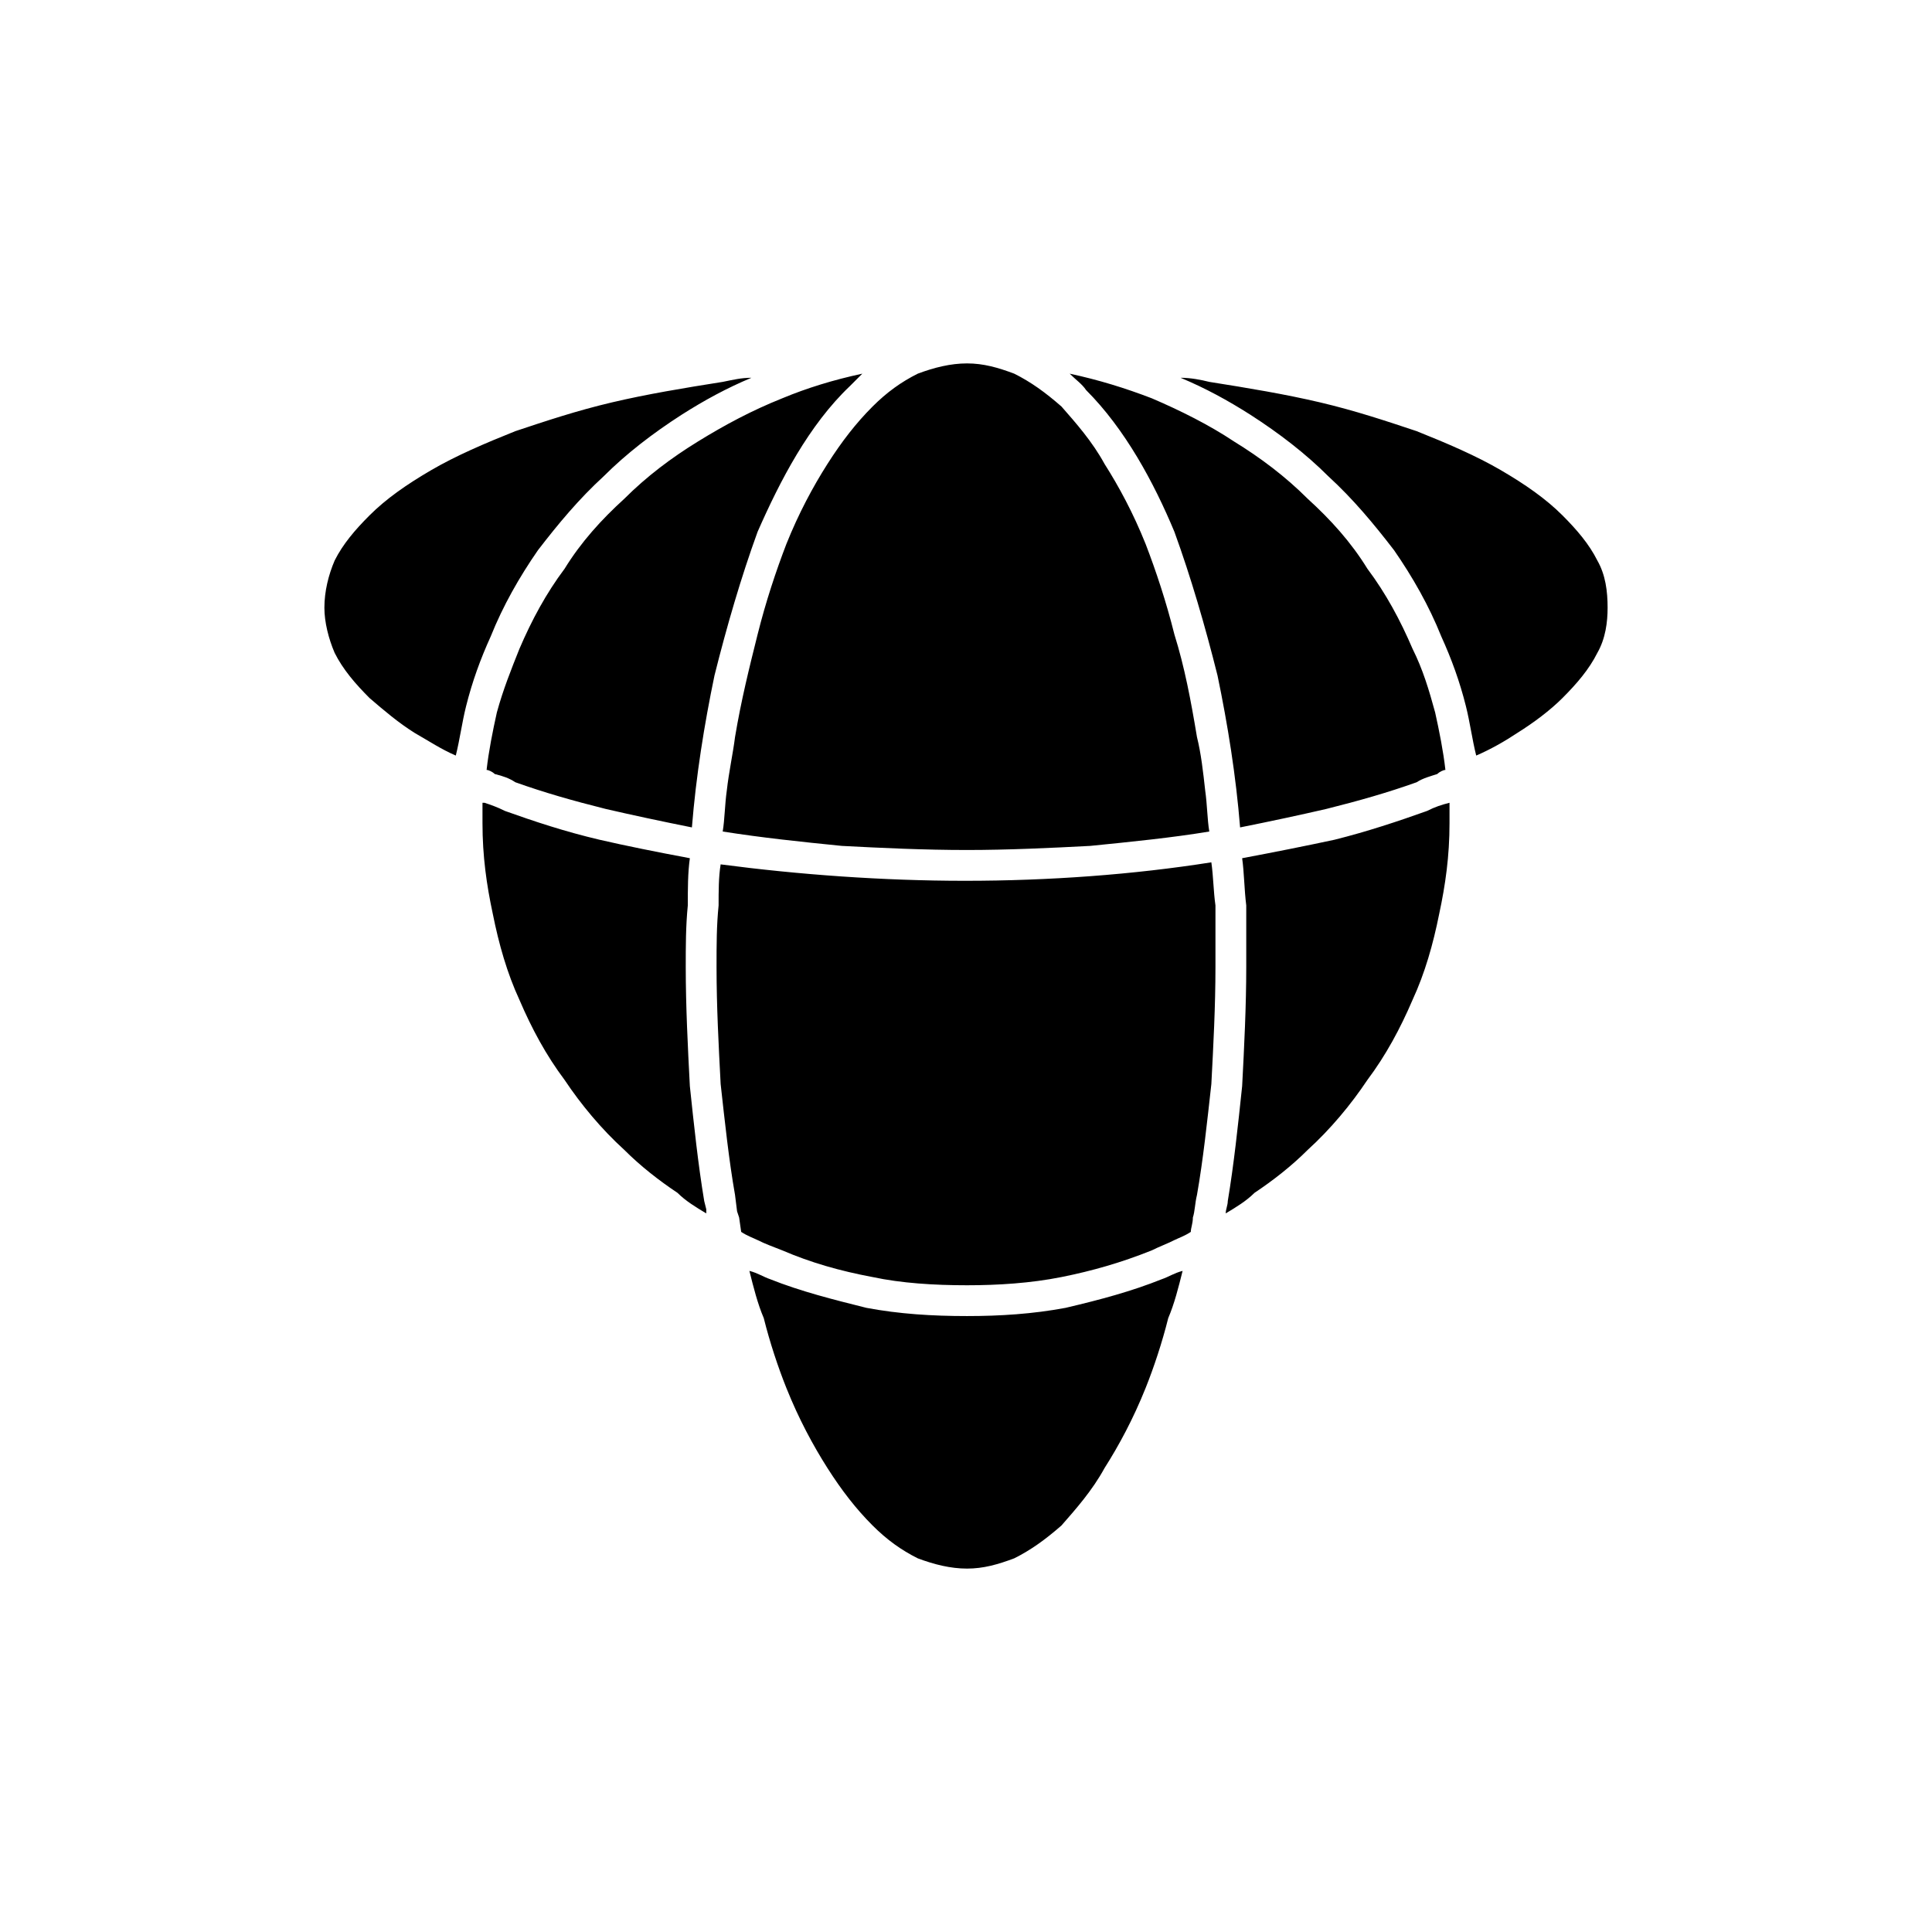
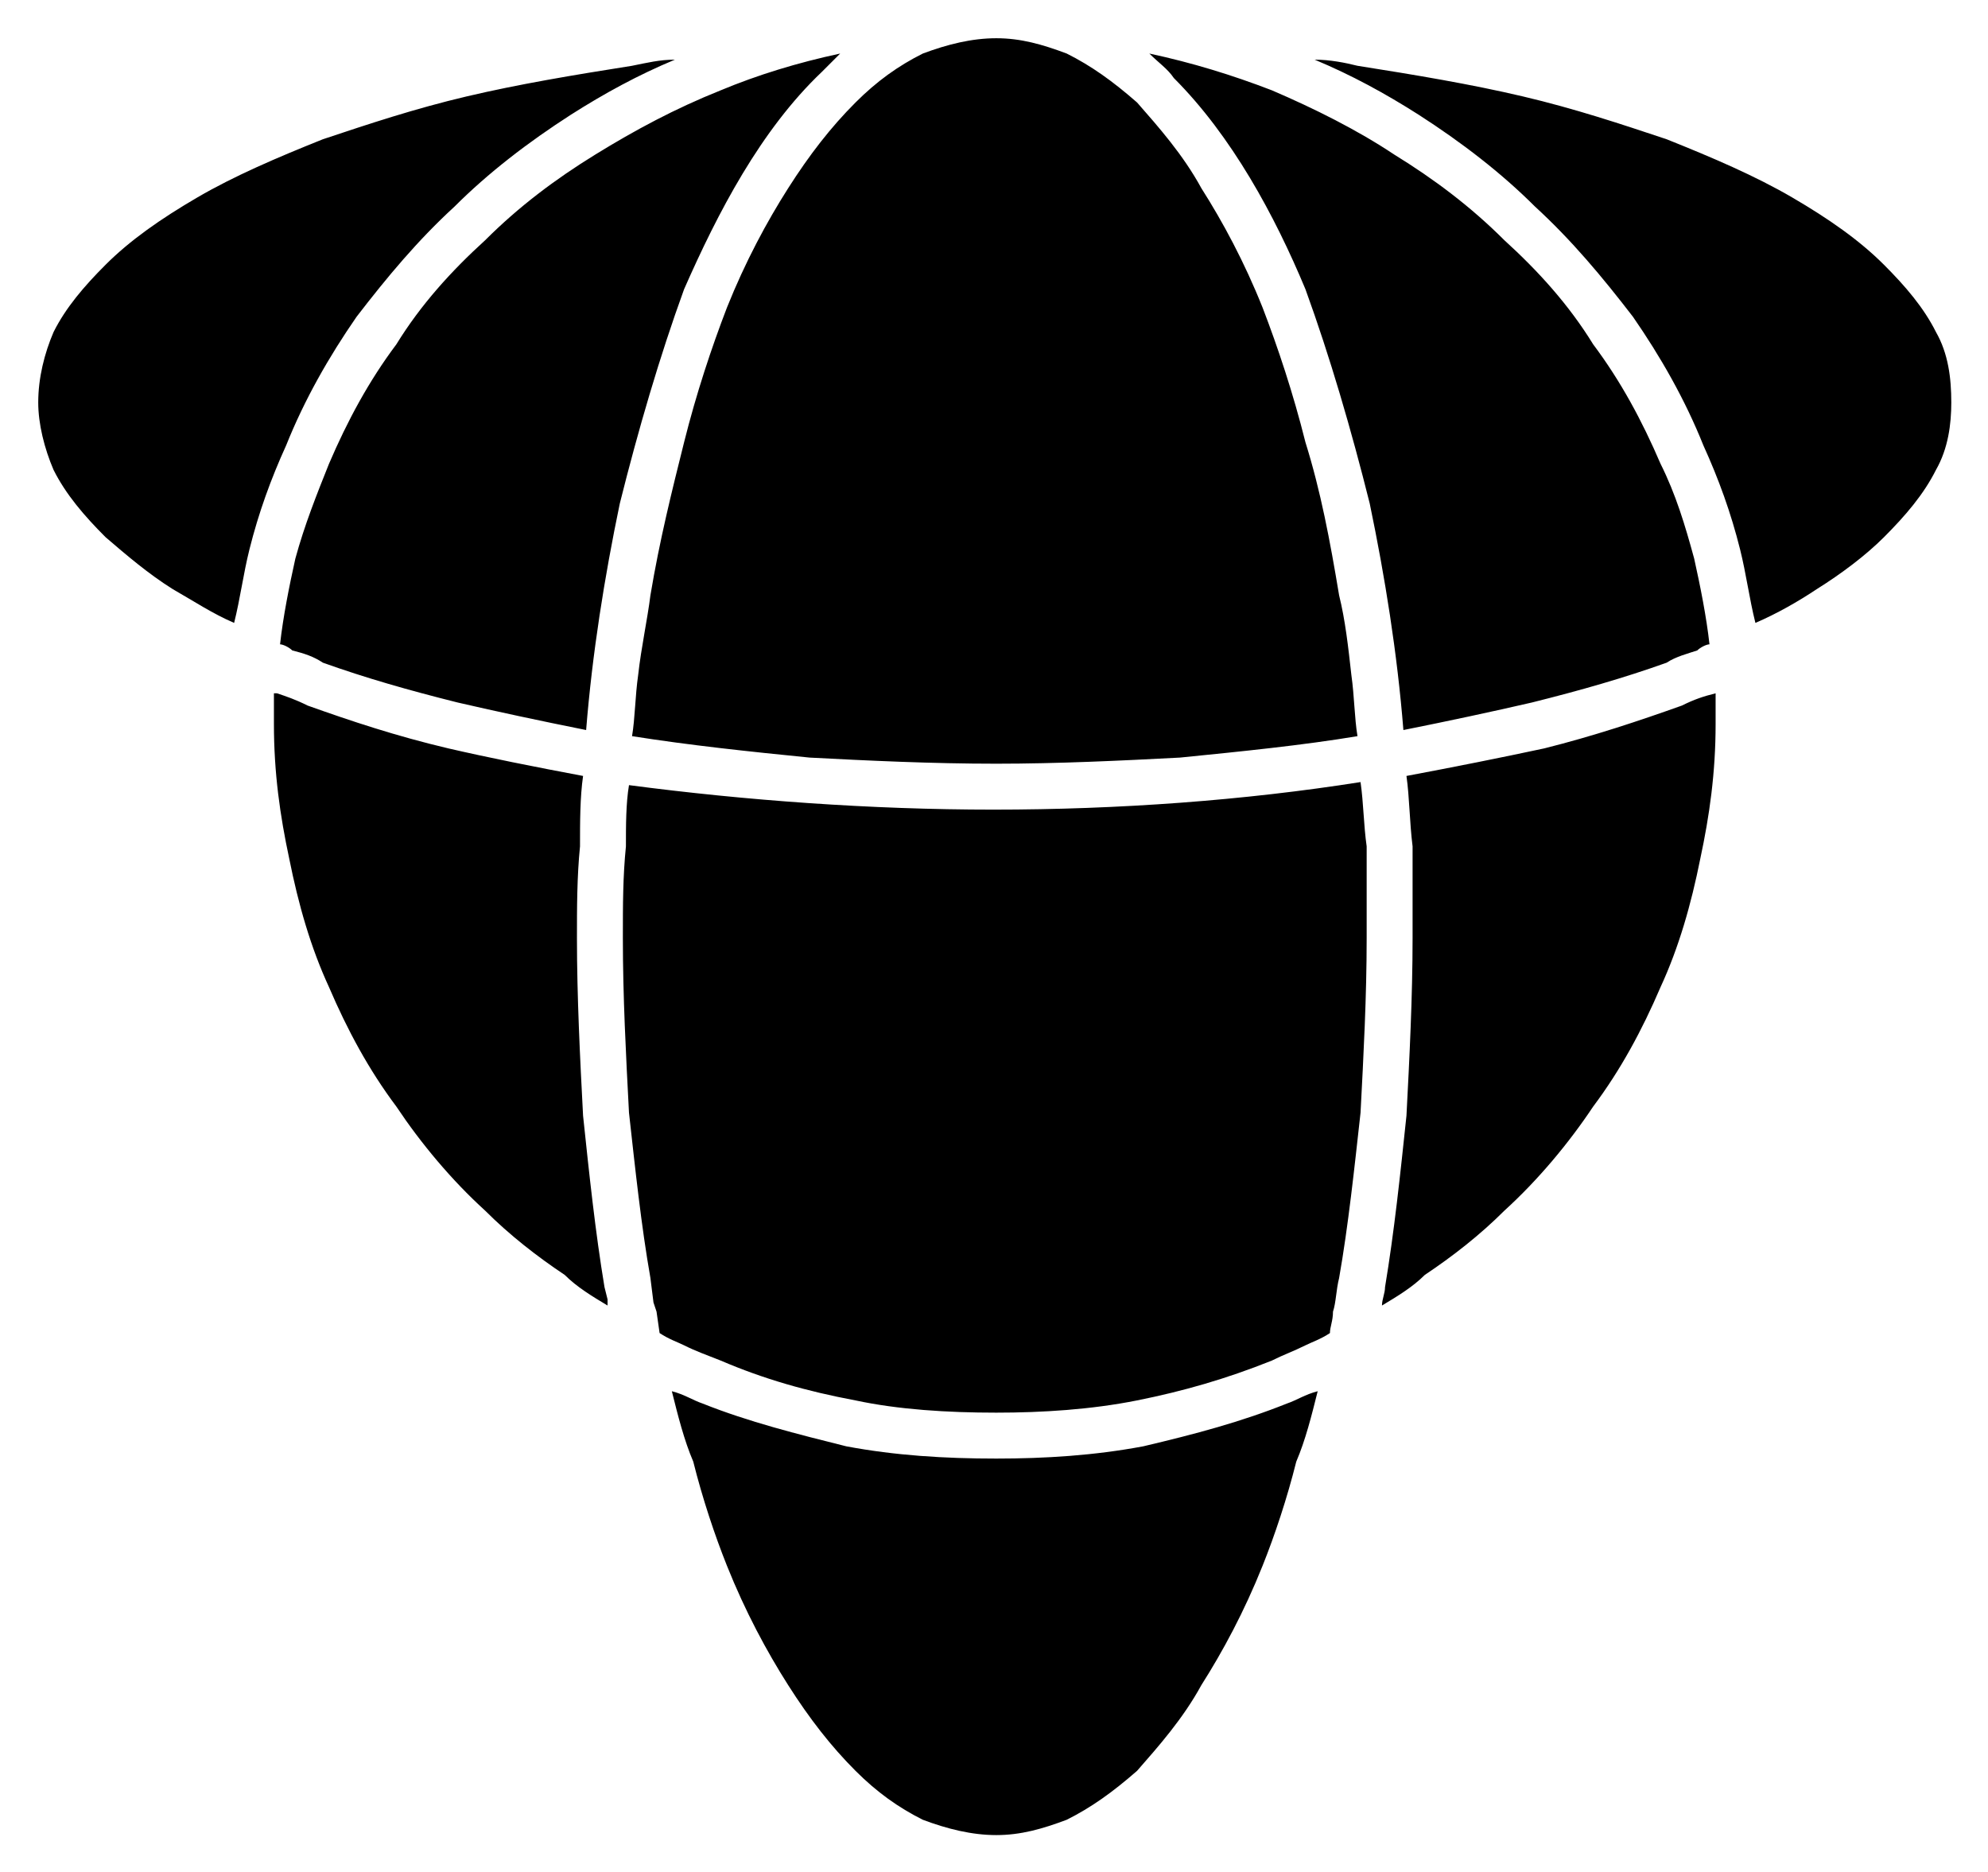
- <svg xmlns="http://www.w3.org/2000/svg" xml:space="preserve" width="105.833mm" height="105.833mm" version="1.1" style="shape-rendering:geometricPrecision; text-rendering:geometricPrecision; image-rendering:optimizeQuality; fill-rule:evenodd; clip-rule:evenodd" viewBox="0 0 941 941">
-   <defs>
-     <style type="text/css">
-    
-     .fil0 {fill:none}
-     .fil1 {fill:black;fill-rule:nonzero}
-    
-   </style>
-   </defs>
+ <svg xmlns="http://www.w3.org/2000/svg" role="img" viewBox="145.51 164.51 649.48 611.48">
+   <style>svg {shape-rendering:geometricPrecision;text-rendering:geometricPrecision;image-rendering:optimizeQuality;fill-rule:evenodd;clip-rule:evenodd}</style>
  <g id="Layer_x0020_1">
    <g id="_1447043907152">
-       <rect class="fil0" width="941" height="941" />
-       <path class="fil1" d="M425 743c7,7 14,12 22,16 8,3 16,5 24,5 8,0 15,-2 23,-5 8,-4 15,-9 23,-16 7,-8 15,-17 21,-28 7,-11 14,-24 20,-39 4,-10 8,-22 11,-34 3,-7 5,-15 7,-23 -4,1 -7,3 -10,4 -15,6 -30,10 -47,14 -16,3 -32,4 -48,4 -17,0 -33,-1 -49,-4 -16,-4 -32,-8 -47,-14 -3,-1 -6,-3 -10,-4 2,8 4,16 7,23 3,12 7,24 11,34 6,15 13,28 20,39 7,11 14,20 22,28zm147 -484c8,22 15,46 21,70 5,24 9,49 11,74 15,-3 29,-6 42,-9 16,-4 30,-8 44,-13 3,-2 7,-3 10,-4 1,-1 3,-2 4,-2 -1,-9 -3,-19 -5,-28 -3,-11 -6,-21 -11,-31 -6,-14 -13,-27 -22,-39 -8,-13 -18,-24 -29,-34 -11,-11 -23,-20 -36,-28 -12,-8 -26,-15 -40,-21 -13,-5 -26,-9 -40,-12 3,3 6,5 8,8 19,19 33,45 43,69zm18 161c-38,6 -79,9 -120,9 -40,0 -81,-3 -119,-8 -1,6 -1,13 -1,20 -1,10 -1,19 -1,30 0,19 1,38 2,57 2,18 4,37 7,54l1 8 1 3 1 7c3,2 6,3 8,4 4,2 7,3 12,5 14,6 28,10 44,13 14,3 30,4 46,4 15,0 31,-1 46,-4 15,-3 29,-7 44,-13 4,-2 7,-3 11,-5 2,-1 5,-2 8,-4 0,-2 1,-4 1,-7 1,-3 1,-7 2,-11 3,-17 5,-36 7,-54 1,-19 2,-38 2,-57 0,-11 0,-20 0,-30 -1,-7 -1,-14 -2,-21zm-253 -17c2,-25 6,-50 11,-74 6,-24 13,-48 21,-70 11,-25 25,-52 45,-71 2,-2 4,-4 6,-6 -14,3 -27,7 -39,12 -15,6 -28,13 -41,21 -13,8 -25,17 -36,28 -11,10 -21,21 -29,34 -9,12 -16,25 -22,39 -4,10 -8,20 -11,31 -2,9 -4,19 -5,28 1,0 3,1 4,2 4,1 7,2 10,4 14,5 28,9 44,13 13,3 27,6 42,9zm252 2c-1,-6 -1,-13 -2,-20 -1,-9 -2,-18 -4,-26 -3,-18 -6,-34 -11,-50 -4,-16 -9,-31 -14,-44 -6,-15 -13,-28 -20,-39 -6,-11 -14,-20 -21,-28 -8,-7 -15,-12 -23,-16 -8,-3 -15,-5 -23,-5l0 0c-8,0 -16,2 -24,5 -8,4 -15,9 -22,16 -8,8 -15,17 -22,28 -7,11 -14,24 -20,39 -5,13 -10,28 -14,44 -4,16 -8,32 -11,50 -1,8 -3,17 -4,26 -1,7 -1,14 -2,20 19,3 38,5 58,7 19,1 40,2 61,2 20,0 41,-1 60,-2 20,-2 40,-4 58,-7zm-354 -14l0 0c0,3 0,7 0,10 0,16 2,30 5,44 3,15 7,29 13,42 6,14 13,27 22,39 8,12 18,24 29,34 8,8 17,15 26,21 4,4 9,7 14,10l0 -2 -1 -4c-3,-18 -5,-37 -7,-56 -1,-19 -2,-39 -2,-58 0,-10 0,-20 1,-30 0,-8 0,-16 1,-23 -16,-3 -31,-6 -44,-9 -17,-4 -32,-9 -46,-14 -4,-2 -7,-3 -10,-4l-1 0zm362 200c5,-3 10,-6 14,-10 9,-6 18,-13 26,-21 11,-10 21,-22 29,-34 9,-12 16,-25 22,-39 6,-13 10,-27 13,-42 3,-14 5,-28 5,-44 0,-3 0,-7 0,-10l0 0 0 0c-4,1 -7,2 -11,4 -14,5 -29,10 -45,14 -14,3 -29,6 -45,9 1,7 1,15 2,23 0,10 0,20 0,30 0,19 -1,39 -2,58 -2,19 -4,38 -7,56 0,2 -1,4 -1,6zm122 -223c7,-3 14,-7 20,-11 8,-5 16,-11 22,-17l0 0c7,-7 13,-14 17,-22 4,-7 5,-15 5,-22 0,-8 -1,-16 -5,-23 -4,-8 -10,-15 -17,-22 -8,-8 -18,-15 -30,-22 -12,-7 -26,-13 -41,-19 -15,-5 -30,-10 -47,-14 -17,-4 -35,-7 -54,-10 -4,-1 -9,-2 -14,-2 12,5 23,11 34,18 14,9 27,19 38,30 12,11 22,23 32,36 9,13 17,27 23,42 5,11 9,22 12,34 2,8 3,16 5,24zm-353 -184c-5,0 -9,1 -14,2 -19,3 -37,6 -54,10 -17,4 -32,9 -47,14 -15,6 -29,12 -41,19 -12,7 -22,14 -30,22 -7,7 -13,14 -17,22 -3,7 -5,15 -5,23 0,7 2,15 5,22 4,8 10,15 17,22 7,6 14,12 22,17 7,4 13,8 20,11 2,-8 3,-16 5,-24 3,-12 7,-23 12,-34 6,-15 14,-29 23,-42 10,-13 20,-25 32,-36 11,-11 24,-21 38,-30 11,-7 22,-13 34,-18z" />
+       <path fill="none" d="M0 0h941v941H0z" />
+       <path fill-rule="nonzero" d="M425 743c7 7 14 12 22 16 8 3 16 5 24 5s15-2 23-5c8-4 15-9 23-16 7-8 15-17 21-28 7-11 14-24 20-39 4-10 8-22 11-34 3-7 5-15 7-23-4 1-7 3-10 4-15 6-30 10-47 14-16 3-32 4-48 4-17 0-33-1-49-4-16-4-32-8-47-14-3-1-6-3-10-4 2 8 4 16 7 23 3 12 7 24 11 34 6 15 13 28 20 39s14 20 22 28zm147-484c8 22 15 46 21 70 5 24 9 49 11 74 15-3 29-6 42-9 16-4 30-8 44-13 3-2 7-3 10-4 1-1 3-2 4-2-1-9-3-19-5-28-3-11-6-21-11-31-6-14-13-27-22-39-8-13-18-24-29-34-11-11-23-20-36-28-12-8-26-15-40-21-13-5-26-9-40-12 3 3 6 5 8 8 19 19 33 45 43 69zm18 161c-38 6-79 9-120 9-40 0-81-3-119-8-1 6-1 13-1 20-1 10-1 19-1 30 0 19 1 38 2 57 2 18 4 37 7 54l1 8 1 3 1 7c3 2 6 3 8 4 4 2 7 3 12 5 14 6 28 10 44 13 14 3 30 4 46 4 15 0 31-1 46-4s29-7 44-13c4-2 7-3 11-5 2-1 5-2 8-4 0-2 1-4 1-7 1-3 1-7 2-11 3-17 5-36 7-54 1-19 2-38 2-57v-30c-1-7-1-14-2-21zm-253-17c2-25 6-50 11-74 6-24 13-48 21-70 11-25 25-52 45-71l6-6c-14 3-27 7-39 12-15 6-28 13-41 21s-25 17-36 28c-11 10-21 21-29 34-9 12-16 25-22 39-4 10-8 20-11 31-2 9-4 19-5 28 1 0 3 1 4 2 4 1 7 2 10 4 14 5 28 9 44 13 13 3 27 6 42 9zm252 2c-1-6-1-13-2-20-1-9-2-18-4-26-3-18-6-34-11-50-4-16-9-31-14-44-6-15-13-28-20-39-6-11-14-20-21-28-8-7-15-12-23-16-8-3-15-5-23-5s-16 2-24 5c-8 4-15 9-22 16-8 8-15 17-22 28s-14 24-20 39c-5 13-10 28-14 44s-8 32-11 50c-1 8-3 17-4 26-1 7-1 14-2 20 19 3 38 5 58 7 19 1 40 2 61 2 20 0 41-1 60-2 20-2 40-4 58-7zm-354-14v10c0 16 2 30 5 44 3 15 7 29 13 42 6 14 13 27 22 39 8 12 18 24 29 34 8 8 17 15 26 21 4 4 9 7 14 10v-2l-1-4c-3-18-5-37-7-56-1-19-2-39-2-58 0-10 0-20 1-30 0-8 0-16 1-23-16-3-31-6-44-9-17-4-32-9-46-14-4-2-7-3-10-4h-1zm362 200c5-3 10-6 14-10 9-6 18-13 26-21 11-10 21-22 29-34 9-12 16-25 22-39 6-13 10-27 13-42 3-14 5-28 5-44v-10c-4 1-7 2-11 4-14 5-29 10-45 14-14 3-29 6-45 9 1 7 1 15 2 23v30c0 19-1 39-2 58-2 19-4 38-7 56 0 2-1 4-1 6zm122-223c7-3 14-7 20-11 8-5 16-11 22-17 7-7 13-14 17-22 4-7 5-15 5-22 0-8-1-16-5-23-4-8-10-15-17-22-8-8-18-15-30-22s-26-13-41-19c-15-5-30-10-47-14s-35-7-54-10c-4-1-9-2-14-2 12 5 23 11 34 18 14 9 27 19 38 30 12 11 22 23 32 36 9 13 17 27 23 42 5 11 9 22 12 34 2 8 3 16 5 24zM366 184c-5 0-9 1-14 2-19 3-37 6-54 10s-32 9-47 14c-15 6-29 12-41 19s-22 14-30 22c-7 7-13 14-17 22-3 7-5 15-5 23 0 7 2 15 5 22 4 8 10 15 17 22 7 6 14 12 22 17 7 4 13 8 20 11 2-8 3-16 5-24 3-12 7-23 12-34 6-15 14-29 23-42 10-13 20-25 32-36 11-11 24-21 38-30 11-7 22-13 34-18z" />
    </g>
  </g>
</svg>
